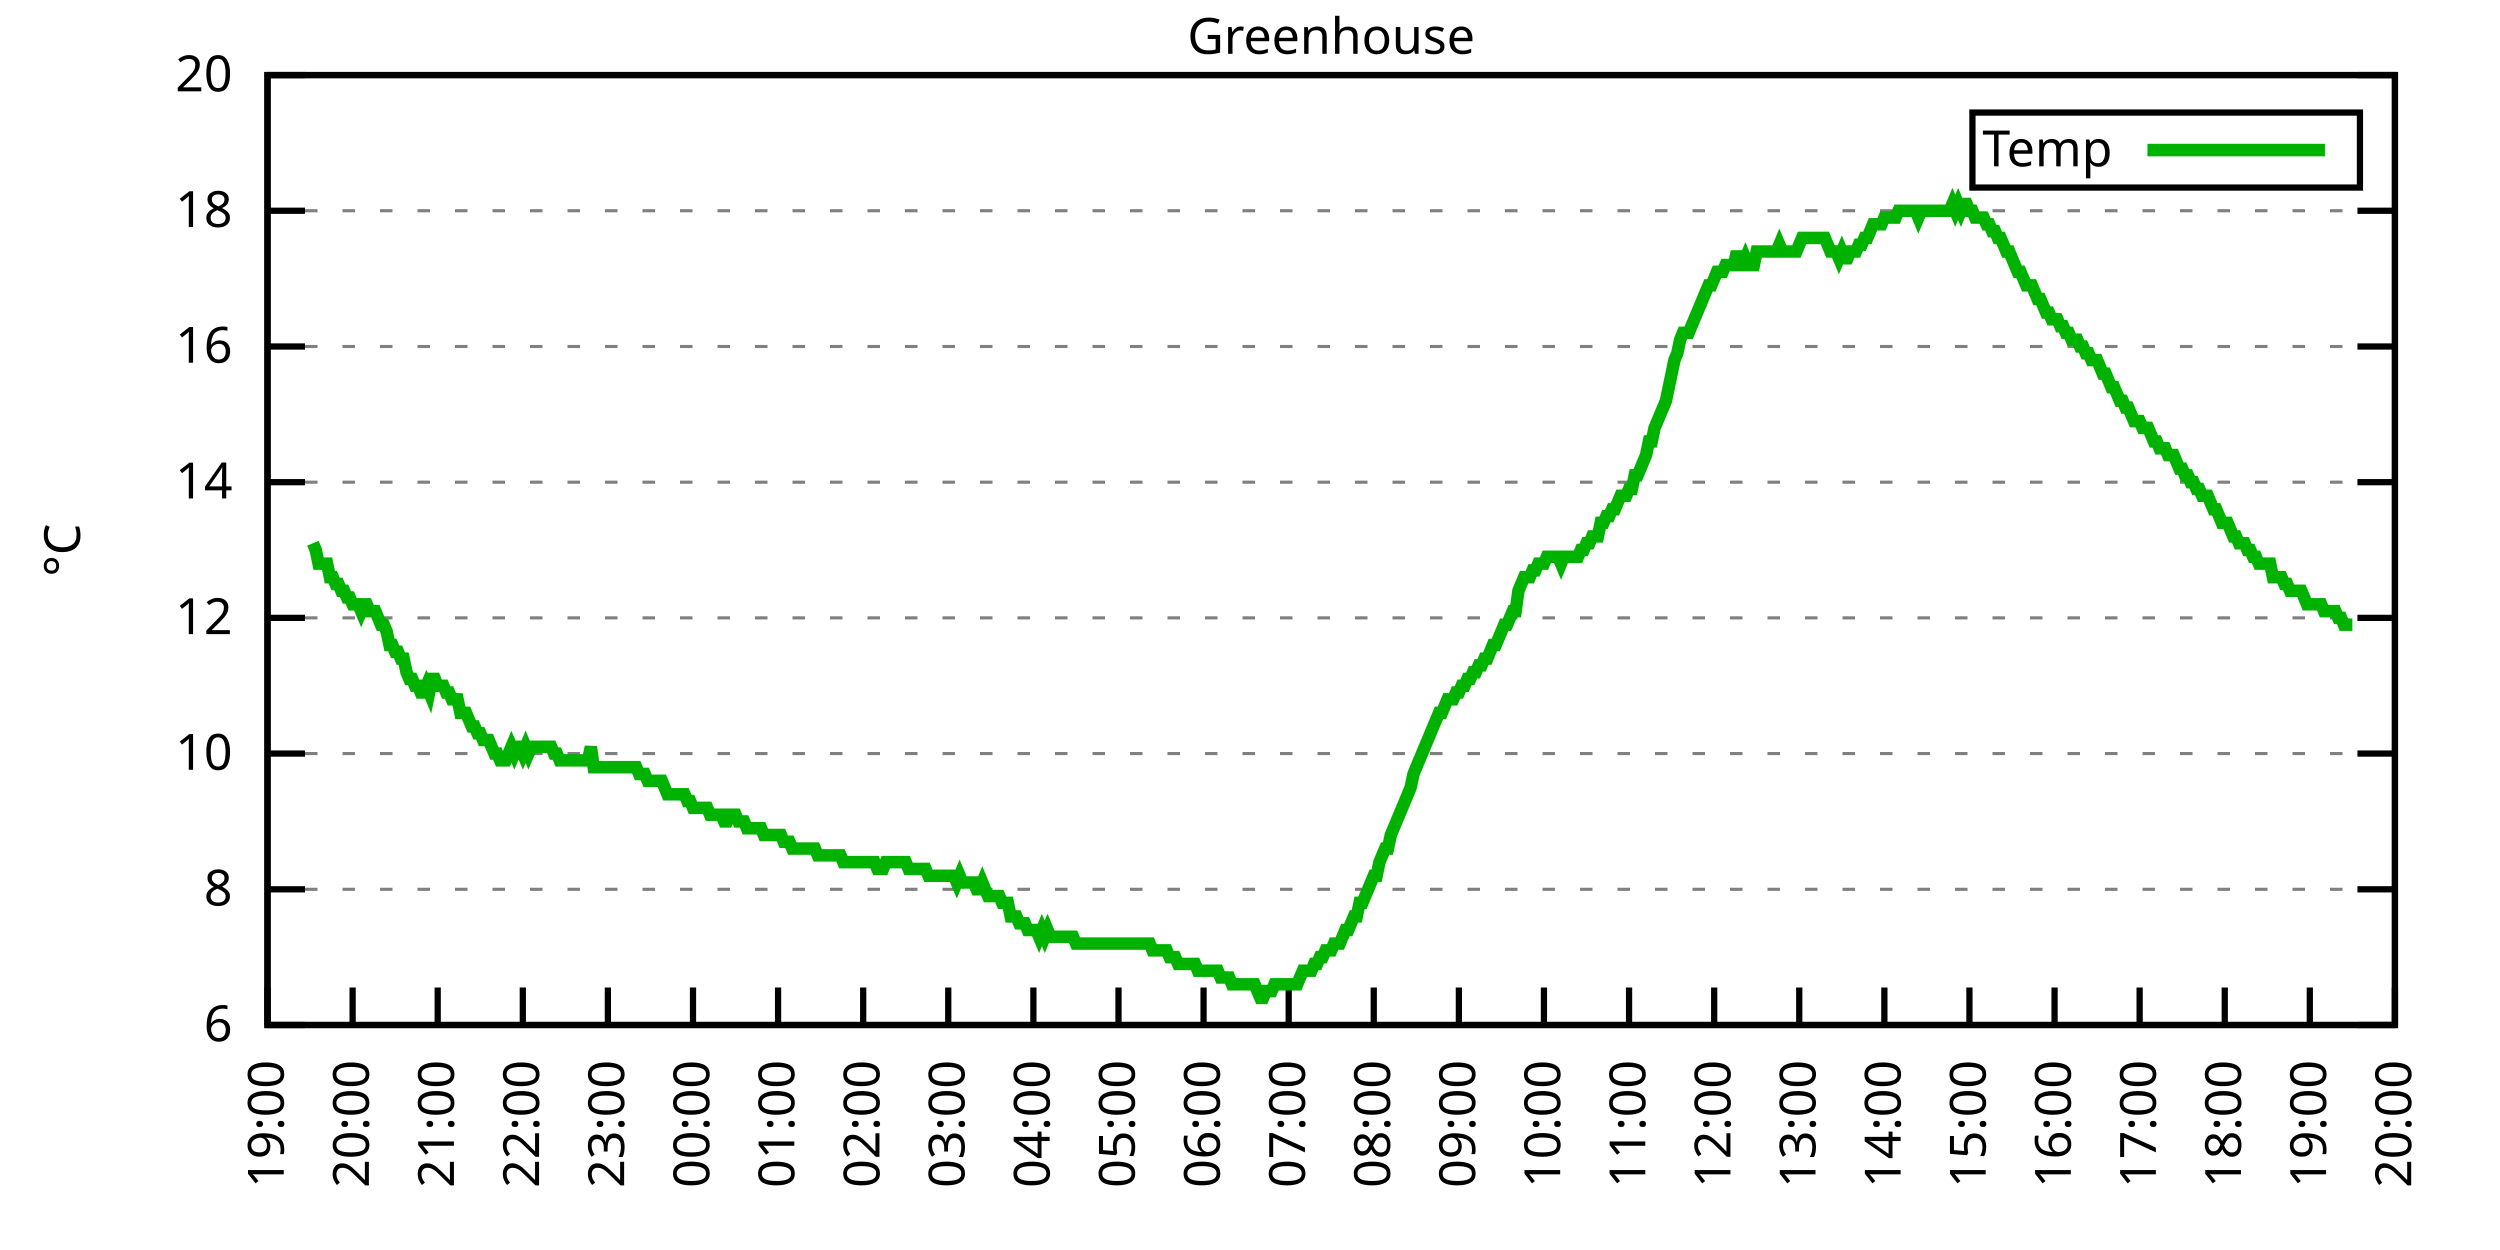
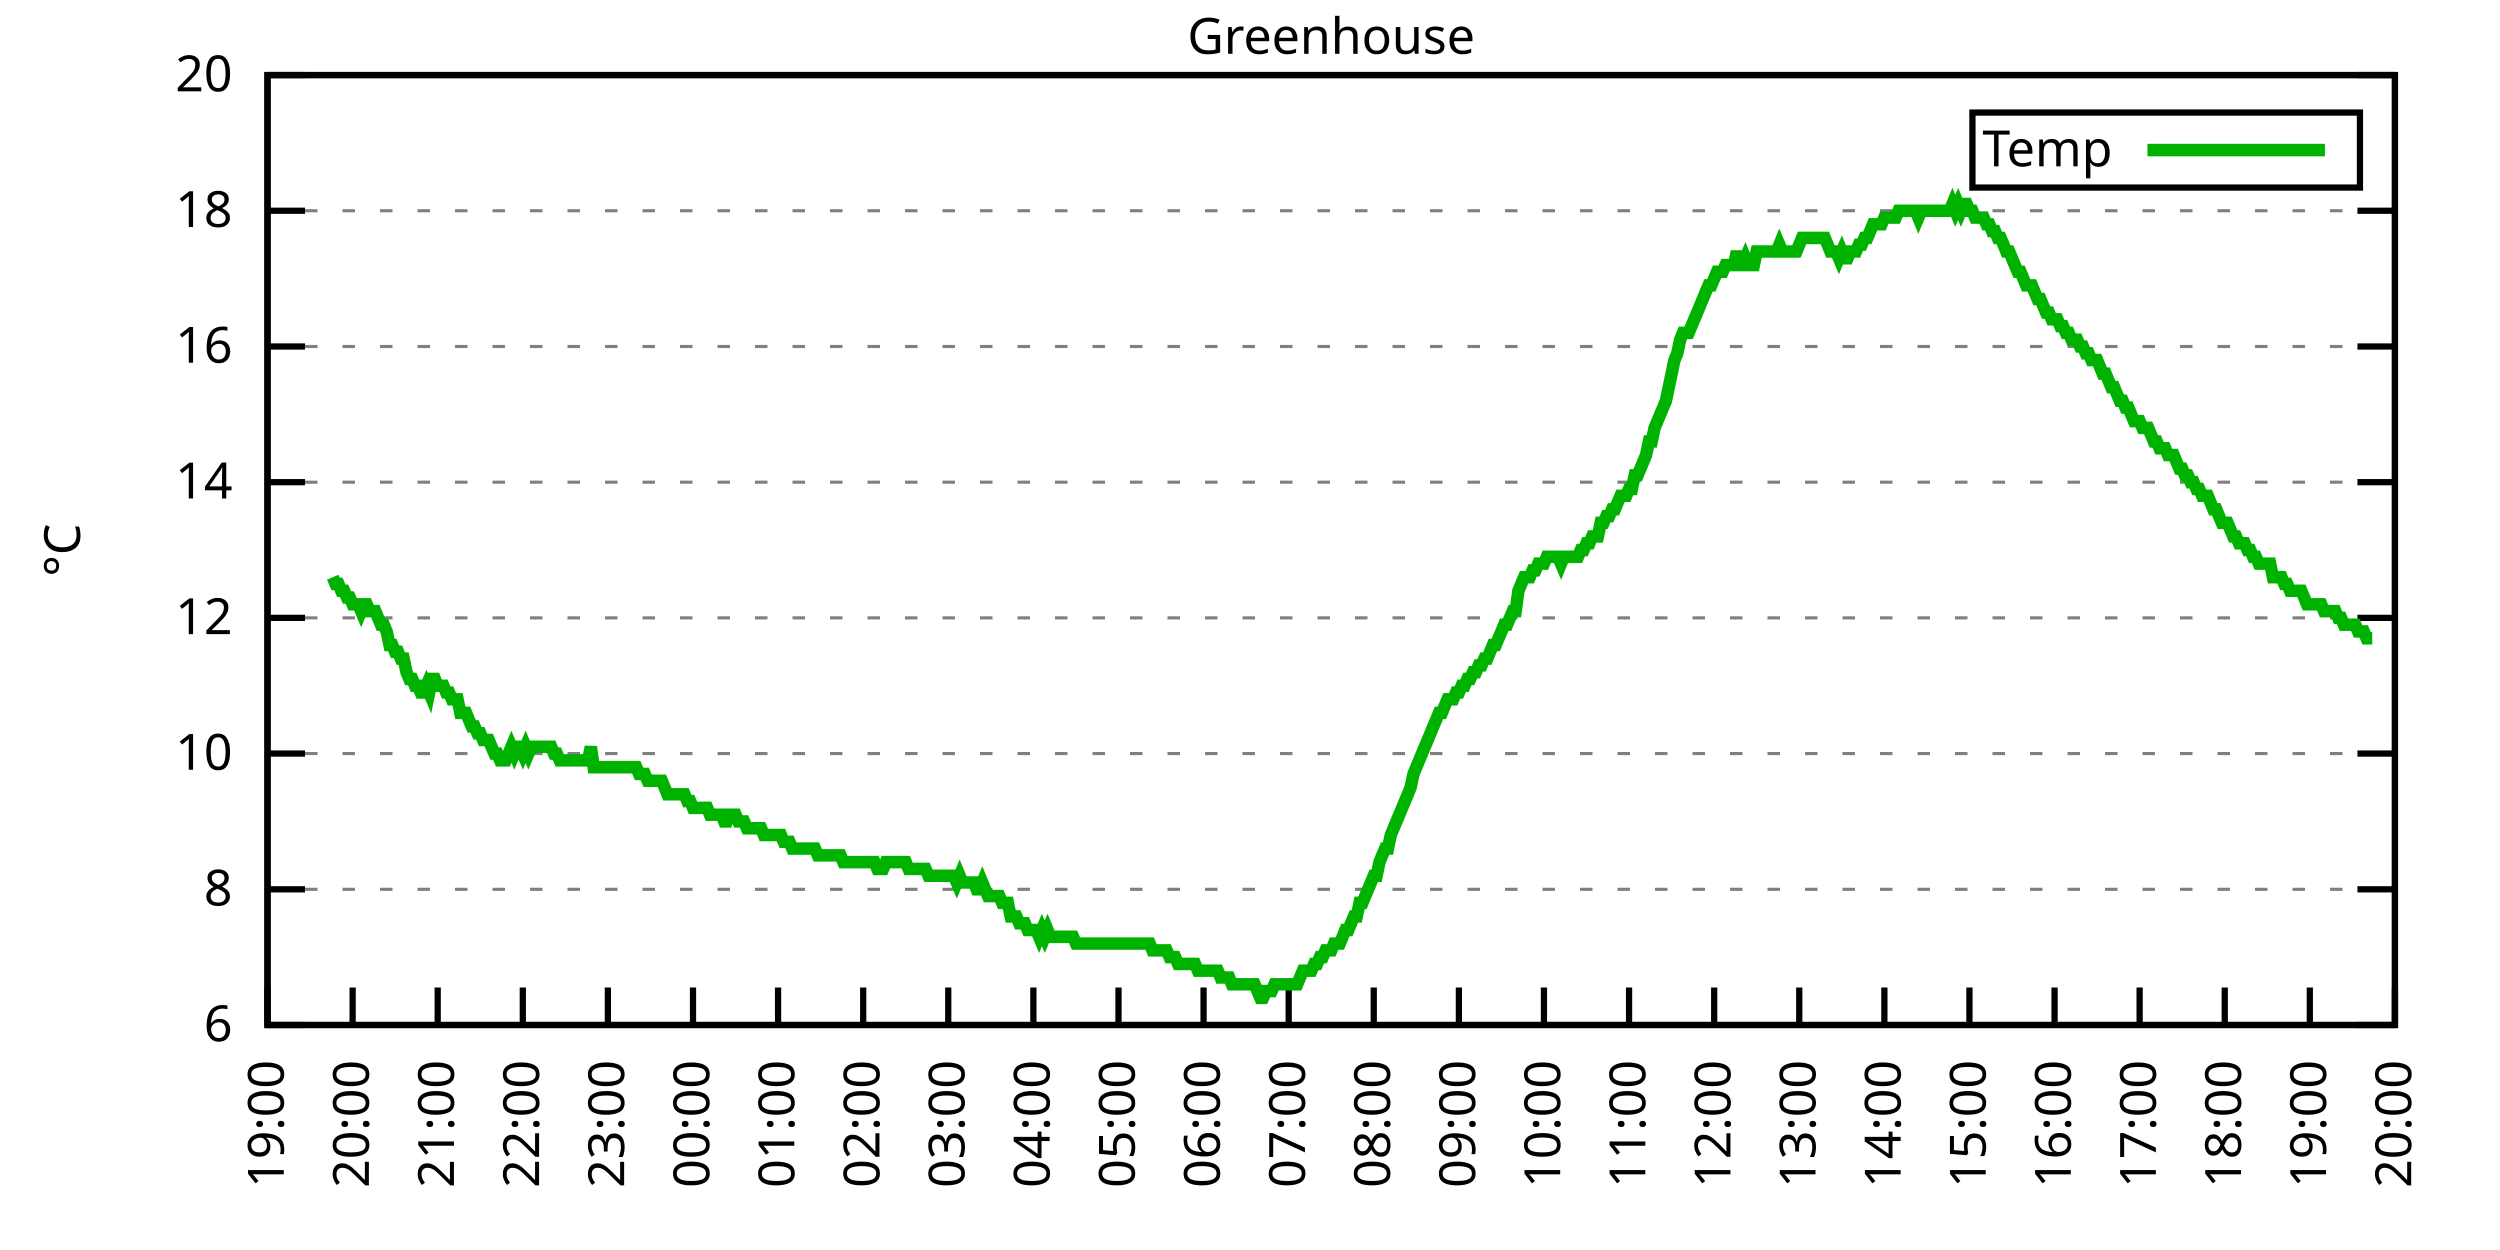
<svg xmlns="http://www.w3.org/2000/svg" xmlns:xlink="http://www.w3.org/1999/xlink" width="400" height="200" viewBox="0 0 400 200">
  <g id="gnuplot_canvas">
    <rect x="0" y="0" width="400" height="200" fill="none" />
    <defs>
      <circle id="gpDot" r="0.5" stroke-width="0.5" stroke="currentColor" />
      <path id="gpPt0" stroke-width="0.333" stroke="currentColor" d="M-1,0 h2 M0,-1 v2" />
      <path id="gpPt1" stroke-width="0.333" stroke="currentColor" d="M-1,-1 L1,1 M1,-1 L-1,1" />
      <path id="gpPt2" stroke-width="0.333" stroke="currentColor" d="M-1,0 L1,0 M0,-1 L0,1 M-1,-1 L1,1 M-1,1 L1,-1" />
      <rect id="gpPt3" stroke-width="0.333" stroke="currentColor" x="-1" y="-1" width="2" height="2" />
      <rect id="gpPt4" stroke-width="0.333" stroke="currentColor" fill="currentColor" x="-1" y="-1" width="2" height="2" />
      <circle id="gpPt5" stroke-width="0.333" stroke="currentColor" cx="0" cy="0" r="1" />
      <use xlink:href="#gpPt5" id="gpPt6" fill="currentColor" stroke="none" />
      <path id="gpPt7" stroke-width="0.333" stroke="currentColor" d="M0,-1.33 L-1.33,0.67 L1.33,0.67 z" />
      <use xlink:href="#gpPt7" id="gpPt8" fill="currentColor" stroke="none" />
      <use xlink:href="#gpPt7" id="gpPt9" stroke="currentColor" transform="rotate(180)" />
      <use xlink:href="#gpPt9" id="gpPt10" fill="currentColor" stroke="none" />
      <use xlink:href="#gpPt3" id="gpPt11" stroke="currentColor" transform="rotate(45)" />
      <use xlink:href="#gpPt11" id="gpPt12" fill="currentColor" stroke="none" />
      <path id="gpPt13" stroke-width="0.333" stroke="currentColor" d="M0,1.330 L1.265,0.411 L0.782,-1.067 L-0.782,-1.076 L-1.265,0.411 z" />
      <use xlink:href="#gpPt13" id="gpPt14" fill="currentColor" stroke="none" />
      <filter id="textbox" filterUnits="objectBoundingBox" x="0" y="0" height="1" width="1">
        <feFlood flood-color="white" flood-opacity="1" result="bgnd" />
        <feComposite in="SourceGraphic" in2="bgnd" operator="atop" />
      </filter>
      <filter id="greybox" filterUnits="objectBoundingBox" x="0" y="0" height="1" width="1">
        <feFlood flood-color="lightgrey" flood-opacity="1" result="grey" />
        <feComposite in="SourceGraphic" in2="grey" operator="atop" />
      </filter>
    </defs>
    <g fill="none" color="white" stroke="currentColor" stroke-width="1.00" stroke-linecap="butt" stroke-linejoin="miter">
</g>
    <g fill="none" color="black" stroke="currentColor" stroke-width="1.00" stroke-linecap="butt" stroke-linejoin="miter">
      <g stroke="none" shape-rendering="crispEdges">
        <polygon fill="rgb(255, 255, 255)" points="42.80,164.00 383.18,164.00 383.18,12.02 42.80,12.02 " />
      </g>
    </g>
    <g fill="none" color="black" stroke="currentColor" stroke-width="1.00" stroke-linecap="butt" stroke-linejoin="miter">
</g>
    <g fill="none" color="black" stroke="black" stroke-width="0.50" stroke-linecap="butt" stroke-linejoin="miter">
</g>
    <g fill="none" color="gray" stroke="currentColor" stroke-width="0.50" stroke-linecap="butt" stroke-linejoin="miter">
      <path stroke="gray" stroke-dasharray="2,4" class="gridline" d="M42.80,164.00 L383.19,164.00  " />
    </g>
    <g fill="none" color="gray" stroke="gray" stroke-width="1.00" stroke-linecap="butt" stroke-linejoin="miter">
</g>
    <g fill="none" color="black" stroke="currentColor" stroke-width="1.00" stroke-linecap="butt" stroke-linejoin="miter">
      <path stroke="black" d="M42.80,164.00 L48.80,164.00 M383.19,164.00 L377.19,164.00  " />
      <g transform="translate(37.20,166.60)" stroke="none" fill="black" font-family="Sans" font-size="8.00" text-anchor="end">
        <text>
          <tspan font-family="Sans"> 6</tspan>
        </text>
      </g>
    </g>
    <g fill="none" color="black" stroke="currentColor" stroke-width="1.00" stroke-linecap="butt" stroke-linejoin="miter">
</g>
    <g fill="none" color="black" stroke="black" stroke-width="0.50" stroke-linecap="butt" stroke-linejoin="miter">
</g>
    <g fill="none" color="gray" stroke="currentColor" stroke-width="0.50" stroke-linecap="butt" stroke-linejoin="miter">
      <path stroke="gray" stroke-dasharray="2,4" class="gridline" d="M42.80,142.29 L383.19,142.29  " />
    </g>
    <g fill="none" color="gray" stroke="gray" stroke-width="1.00" stroke-linecap="butt" stroke-linejoin="miter">
</g>
    <g fill="none" color="black" stroke="currentColor" stroke-width="1.00" stroke-linecap="butt" stroke-linejoin="miter">
      <path stroke="black" d="M42.80,142.29 L48.80,142.29 M383.19,142.29 L377.19,142.29  " />
      <g transform="translate(37.20,144.89)" stroke="none" fill="black" font-family="Sans" font-size="8.00" text-anchor="end">
        <text>
          <tspan font-family="Sans"> 8</tspan>
        </text>
      </g>
    </g>
    <g fill="none" color="black" stroke="currentColor" stroke-width="1.00" stroke-linecap="butt" stroke-linejoin="miter">
</g>
    <g fill="none" color="black" stroke="black" stroke-width="0.50" stroke-linecap="butt" stroke-linejoin="miter">
</g>
    <g fill="none" color="gray" stroke="currentColor" stroke-width="0.50" stroke-linecap="butt" stroke-linejoin="miter">
      <path stroke="gray" stroke-dasharray="2,4" class="gridline" d="M42.80,120.57 L383.19,120.57  " />
    </g>
    <g fill="none" color="gray" stroke="gray" stroke-width="1.00" stroke-linecap="butt" stroke-linejoin="miter">
</g>
    <g fill="none" color="black" stroke="currentColor" stroke-width="1.00" stroke-linecap="butt" stroke-linejoin="miter">
      <path stroke="black" d="M42.80,120.57 L48.80,120.57 M383.19,120.57 L377.19,120.57  " />
      <g transform="translate(37.20,123.17)" stroke="none" fill="black" font-family="Sans" font-size="8.00" text-anchor="end">
        <text>
          <tspan font-family="Sans"> 10</tspan>
        </text>
      </g>
    </g>
    <g fill="none" color="black" stroke="currentColor" stroke-width="1.00" stroke-linecap="butt" stroke-linejoin="miter">
</g>
    <g fill="none" color="black" stroke="black" stroke-width="0.50" stroke-linecap="butt" stroke-linejoin="miter">
</g>
    <g fill="none" color="gray" stroke="currentColor" stroke-width="0.50" stroke-linecap="butt" stroke-linejoin="miter">
      <path stroke="gray" stroke-dasharray="2,4" class="gridline" d="M42.80,98.86 L383.19,98.86  " />
    </g>
    <g fill="none" color="gray" stroke="gray" stroke-width="1.00" stroke-linecap="butt" stroke-linejoin="miter">
</g>
    <g fill="none" color="black" stroke="currentColor" stroke-width="1.00" stroke-linecap="butt" stroke-linejoin="miter">
      <path stroke="black" d="M42.80,98.86 L48.80,98.86 M383.19,98.86 L377.19,98.86  " />
      <g transform="translate(37.20,101.46)" stroke="none" fill="black" font-family="Sans" font-size="8.00" text-anchor="end">
        <text>
          <tspan font-family="Sans"> 12</tspan>
        </text>
      </g>
    </g>
    <g fill="none" color="black" stroke="currentColor" stroke-width="1.00" stroke-linecap="butt" stroke-linejoin="miter">
</g>
    <g fill="none" color="black" stroke="black" stroke-width="0.50" stroke-linecap="butt" stroke-linejoin="miter">
</g>
    <g fill="none" color="gray" stroke="currentColor" stroke-width="0.50" stroke-linecap="butt" stroke-linejoin="miter">
      <path stroke="gray" stroke-dasharray="2,4" class="gridline" d="M42.80,77.15 L383.19,77.15  " />
    </g>
    <g fill="none" color="gray" stroke="gray" stroke-width="1.00" stroke-linecap="butt" stroke-linejoin="miter">
</g>
    <g fill="none" color="black" stroke="currentColor" stroke-width="1.00" stroke-linecap="butt" stroke-linejoin="miter">
      <path stroke="black" d="M42.80,77.15 L48.80,77.15 M383.19,77.15 L377.19,77.15  " />
      <g transform="translate(37.20,79.75)" stroke="none" fill="black" font-family="Sans" font-size="8.00" text-anchor="end">
        <text>
          <tspan font-family="Sans"> 14</tspan>
        </text>
      </g>
    </g>
    <g fill="none" color="black" stroke="currentColor" stroke-width="1.00" stroke-linecap="butt" stroke-linejoin="miter">
</g>
    <g fill="none" color="black" stroke="black" stroke-width="0.50" stroke-linecap="butt" stroke-linejoin="miter">
</g>
    <g fill="none" color="gray" stroke="currentColor" stroke-width="0.50" stroke-linecap="butt" stroke-linejoin="miter">
      <path stroke="gray" stroke-dasharray="2,4" class="gridline" d="M42.80,55.44 L383.19,55.44  " />
    </g>
    <g fill="none" color="gray" stroke="gray" stroke-width="1.00" stroke-linecap="butt" stroke-linejoin="miter">
</g>
    <g fill="none" color="black" stroke="currentColor" stroke-width="1.00" stroke-linecap="butt" stroke-linejoin="miter">
      <path stroke="black" d="M42.80,55.44 L48.80,55.44 M383.19,55.44 L377.19,55.44  " />
      <g transform="translate(37.20,58.04)" stroke="none" fill="black" font-family="Sans" font-size="8.00" text-anchor="end">
        <text>
          <tspan font-family="Sans"> 16</tspan>
        </text>
      </g>
    </g>
    <g fill="none" color="black" stroke="currentColor" stroke-width="1.00" stroke-linecap="butt" stroke-linejoin="miter">
</g>
    <g fill="none" color="black" stroke="black" stroke-width="0.50" stroke-linecap="butt" stroke-linejoin="miter">
</g>
    <g fill="none" color="gray" stroke="currentColor" stroke-width="0.50" stroke-linecap="butt" stroke-linejoin="miter">
      <path stroke="gray" stroke-dasharray="2,4" class="gridline" d="M42.80,33.72 L383.19,33.72  " />
    </g>
    <g fill="none" color="gray" stroke="gray" stroke-width="1.00" stroke-linecap="butt" stroke-linejoin="miter">
</g>
    <g fill="none" color="black" stroke="currentColor" stroke-width="1.00" stroke-linecap="butt" stroke-linejoin="miter">
      <path stroke="black" d="M42.80,33.72 L48.80,33.72 M383.19,33.72 L377.19,33.72  " />
      <g transform="translate(37.20,36.32)" stroke="none" fill="black" font-family="Sans" font-size="8.00" text-anchor="end">
        <text>
          <tspan font-family="Sans"> 18</tspan>
        </text>
      </g>
    </g>
    <g fill="none" color="black" stroke="currentColor" stroke-width="1.00" stroke-linecap="butt" stroke-linejoin="miter">
</g>
    <g fill="none" color="black" stroke="black" stroke-width="0.50" stroke-linecap="butt" stroke-linejoin="miter">
</g>
    <g fill="none" color="gray" stroke="currentColor" stroke-width="0.50" stroke-linecap="butt" stroke-linejoin="miter">
      <path stroke="gray" stroke-dasharray="2,4" class="gridline" d="M42.80,12.01 L383.19,12.01  " />
    </g>
    <g fill="none" color="gray" stroke="gray" stroke-width="1.00" stroke-linecap="butt" stroke-linejoin="miter">
</g>
    <g fill="none" color="black" stroke="currentColor" stroke-width="1.00" stroke-linecap="butt" stroke-linejoin="miter">
      <path stroke="black" d="M42.80,12.01 L48.80,12.01 M383.19,12.01 L377.19,12.01  " />
      <g transform="translate(37.20,14.61)" stroke="none" fill="black" font-family="Sans" font-size="8.00" text-anchor="end">
        <text>
          <tspan font-family="Sans"> 20</tspan>
        </text>
      </g>
    </g>
    <g fill="none" color="black" stroke="currentColor" stroke-width="1.00" stroke-linecap="butt" stroke-linejoin="miter">
      <path stroke="black" d="M42.80,164.00 L42.80,158.00  " />
      <g transform="translate(45.40,169.60) rotate(270.00)" stroke="none" fill="black" font-family="Sans" font-size="8.00" text-anchor="end">
        <text>
          <tspan font-family="Sans">19:00</tspan>
        </text>
      </g>
    </g>
    <g fill="none" color="black" stroke="currentColor" stroke-width="1.00" stroke-linecap="butt" stroke-linejoin="miter">
      <path stroke="black" d="M56.42,164.00 L56.42,158.00  " />
      <g transform="translate(59.02,169.60) rotate(270.00)" stroke="none" fill="black" font-family="Sans" font-size="8.00" text-anchor="end">
        <text>
          <tspan font-family="Sans">20:00</tspan>
        </text>
      </g>
    </g>
    <g fill="none" color="black" stroke="currentColor" stroke-width="1.00" stroke-linecap="butt" stroke-linejoin="miter">
      <path stroke="black" d="M70.03,164.00 L70.03,158.00  " />
      <g transform="translate(72.63,169.60) rotate(270.00)" stroke="none" fill="black" font-family="Sans" font-size="8.00" text-anchor="end">
        <text>
          <tspan font-family="Sans">21:00</tspan>
        </text>
      </g>
    </g>
    <g fill="none" color="black" stroke="currentColor" stroke-width="1.00" stroke-linecap="butt" stroke-linejoin="miter">
      <path stroke="black" d="M83.65,164.00 L83.65,158.00  " />
      <g transform="translate(86.25,169.60) rotate(270.00)" stroke="none" fill="black" font-family="Sans" font-size="8.00" text-anchor="end">
        <text>
          <tspan font-family="Sans">22:00</tspan>
        </text>
      </g>
    </g>
    <g fill="none" color="black" stroke="currentColor" stroke-width="1.00" stroke-linecap="butt" stroke-linejoin="miter">
      <path stroke="black" d="M97.26,164.00 L97.26,158.00  " />
      <g transform="translate(99.86,169.60) rotate(270.00)" stroke="none" fill="black" font-family="Sans" font-size="8.00" text-anchor="end">
        <text>
          <tspan font-family="Sans">23:00</tspan>
        </text>
      </g>
    </g>
    <g fill="none" color="black" stroke="currentColor" stroke-width="1.00" stroke-linecap="butt" stroke-linejoin="miter">
      <path stroke="black" d="M110.88,164.00 L110.88,158.00  " />
      <g transform="translate(113.48,169.60) rotate(270.00)" stroke="none" fill="black" font-family="Sans" font-size="8.00" text-anchor="end">
        <text>
          <tspan font-family="Sans">00:00</tspan>
        </text>
      </g>
    </g>
    <g fill="none" color="black" stroke="currentColor" stroke-width="1.00" stroke-linecap="butt" stroke-linejoin="miter">
      <path stroke="black" d="M124.49,164.00 L124.49,158.00  " />
      <g transform="translate(127.09,169.60) rotate(270.00)" stroke="none" fill="black" font-family="Sans" font-size="8.00" text-anchor="end">
        <text>
          <tspan font-family="Sans">01:00</tspan>
        </text>
      </g>
    </g>
    <g fill="none" color="black" stroke="currentColor" stroke-width="1.00" stroke-linecap="butt" stroke-linejoin="miter">
      <path stroke="black" d="M138.11,164.00 L138.11,158.00  " />
      <g transform="translate(140.71,169.60) rotate(270.00)" stroke="none" fill="black" font-family="Sans" font-size="8.00" text-anchor="end">
        <text>
          <tspan font-family="Sans">02:00</tspan>
        </text>
      </g>
    </g>
    <g fill="none" color="black" stroke="currentColor" stroke-width="1.00" stroke-linecap="butt" stroke-linejoin="miter">
      <path stroke="black" d="M151.72,164.00 L151.72,158.00  " />
      <g transform="translate(154.32,169.60) rotate(270.00)" stroke="none" fill="black" font-family="Sans" font-size="8.00" text-anchor="end">
        <text>
          <tspan font-family="Sans">03:00</tspan>
        </text>
      </g>
    </g>
    <g fill="none" color="black" stroke="currentColor" stroke-width="1.00" stroke-linecap="butt" stroke-linejoin="miter">
      <path stroke="black" d="M165.34,164.00 L165.34,158.00  " />
      <g transform="translate(167.94,169.60) rotate(270.00)" stroke="none" fill="black" font-family="Sans" font-size="8.00" text-anchor="end">
        <text>
          <tspan font-family="Sans">04:00</tspan>
        </text>
      </g>
    </g>
    <g fill="none" color="black" stroke="currentColor" stroke-width="1.00" stroke-linecap="butt" stroke-linejoin="miter">
      <path stroke="black" d="M178.96,164.00 L178.96,158.00  " />
      <g transform="translate(181.56,169.60) rotate(270.00)" stroke="none" fill="black" font-family="Sans" font-size="8.00" text-anchor="end">
        <text>
          <tspan font-family="Sans">05:00</tspan>
        </text>
      </g>
    </g>
    <g fill="none" color="black" stroke="currentColor" stroke-width="1.00" stroke-linecap="butt" stroke-linejoin="miter">
      <path stroke="black" d="M192.57,164.00 L192.57,158.00  " />
      <g transform="translate(195.17,169.60) rotate(270.00)" stroke="none" fill="black" font-family="Sans" font-size="8.00" text-anchor="end">
        <text>
          <tspan font-family="Sans">06:00</tspan>
        </text>
      </g>
    </g>
    <g fill="none" color="black" stroke="currentColor" stroke-width="1.00" stroke-linecap="butt" stroke-linejoin="miter">
      <path stroke="black" d="M206.19,164.00 L206.19,158.00  " />
      <g transform="translate(208.79,169.60) rotate(270.00)" stroke="none" fill="black" font-family="Sans" font-size="8.00" text-anchor="end">
        <text>
          <tspan font-family="Sans">07:00</tspan>
        </text>
      </g>
    </g>
    <g fill="none" color="black" stroke="currentColor" stroke-width="1.00" stroke-linecap="butt" stroke-linejoin="miter">
      <path stroke="black" d="M219.80,164.00 L219.80,158.00  " />
      <g transform="translate(222.40,169.60) rotate(270.00)" stroke="none" fill="black" font-family="Sans" font-size="8.00" text-anchor="end">
        <text>
          <tspan font-family="Sans">08:00</tspan>
        </text>
      </g>
    </g>
    <g fill="none" color="black" stroke="currentColor" stroke-width="1.00" stroke-linecap="butt" stroke-linejoin="miter">
      <path stroke="black" d="M233.42,164.00 L233.42,158.00  " />
      <g transform="translate(236.02,169.60) rotate(270.00)" stroke="none" fill="black" font-family="Sans" font-size="8.00" text-anchor="end">
        <text>
          <tspan font-family="Sans">09:00</tspan>
        </text>
      </g>
    </g>
    <g fill="none" color="black" stroke="currentColor" stroke-width="1.00" stroke-linecap="butt" stroke-linejoin="miter">
      <path stroke="black" d="M247.03,164.00 L247.03,158.00  " />
      <g transform="translate(249.63,169.60) rotate(270.00)" stroke="none" fill="black" font-family="Sans" font-size="8.00" text-anchor="end">
        <text>
          <tspan font-family="Sans">10:00</tspan>
        </text>
      </g>
    </g>
    <g fill="none" color="black" stroke="currentColor" stroke-width="1.00" stroke-linecap="butt" stroke-linejoin="miter">
      <path stroke="black" d="M260.65,164.00 L260.65,158.00  " />
      <g transform="translate(263.25,169.60) rotate(270.00)" stroke="none" fill="black" font-family="Sans" font-size="8.00" text-anchor="end">
        <text>
          <tspan font-family="Sans">11:00</tspan>
        </text>
      </g>
    </g>
    <g fill="none" color="black" stroke="currentColor" stroke-width="1.00" stroke-linecap="butt" stroke-linejoin="miter">
      <path stroke="black" d="M274.27,164.00 L274.27,158.00  " />
      <g transform="translate(276.87,169.60) rotate(270.00)" stroke="none" fill="black" font-family="Sans" font-size="8.00" text-anchor="end">
        <text>
          <tspan font-family="Sans">12:00</tspan>
        </text>
      </g>
    </g>
    <g fill="none" color="black" stroke="currentColor" stroke-width="1.00" stroke-linecap="butt" stroke-linejoin="miter">
      <path stroke="black" d="M287.88,164.00 L287.88,158.00  " />
      <g transform="translate(290.48,169.60) rotate(270.00)" stroke="none" fill="black" font-family="Sans" font-size="8.00" text-anchor="end">
        <text>
          <tspan font-family="Sans">13:00</tspan>
        </text>
      </g>
    </g>
    <g fill="none" color="black" stroke="currentColor" stroke-width="1.00" stroke-linecap="butt" stroke-linejoin="miter">
      <path stroke="black" d="M301.50,164.00 L301.50,158.00  " />
      <g transform="translate(304.10,169.60) rotate(270.00)" stroke="none" fill="black" font-family="Sans" font-size="8.00" text-anchor="end">
        <text>
          <tspan font-family="Sans">14:00</tspan>
        </text>
      </g>
    </g>
    <g fill="none" color="black" stroke="currentColor" stroke-width="1.00" stroke-linecap="butt" stroke-linejoin="miter">
      <path stroke="black" d="M315.11,164.00 L315.11,158.00  " />
      <g transform="translate(317.71,169.60) rotate(270.00)" stroke="none" fill="black" font-family="Sans" font-size="8.00" text-anchor="end">
        <text>
          <tspan font-family="Sans">15:00</tspan>
        </text>
      </g>
    </g>
    <g fill="none" color="black" stroke="currentColor" stroke-width="1.00" stroke-linecap="butt" stroke-linejoin="miter">
      <path stroke="black" d="M328.73,164.00 L328.73,158.00  " />
      <g transform="translate(331.33,169.60) rotate(270.00)" stroke="none" fill="black" font-family="Sans" font-size="8.00" text-anchor="end">
        <text>
          <tspan font-family="Sans">16:00</tspan>
        </text>
      </g>
    </g>
    <g fill="none" color="black" stroke="currentColor" stroke-width="1.00" stroke-linecap="butt" stroke-linejoin="miter">
      <path stroke="black" d="M342.34,164.00 L342.34,158.00  " />
      <g transform="translate(344.94,169.60) rotate(270.00)" stroke="none" fill="black" font-family="Sans" font-size="8.00" text-anchor="end">
        <text>
          <tspan font-family="Sans">17:00</tspan>
        </text>
      </g>
    </g>
    <g fill="none" color="black" stroke="currentColor" stroke-width="1.00" stroke-linecap="butt" stroke-linejoin="miter">
      <path stroke="black" d="M355.96,164.00 L355.96,158.00  " />
      <g transform="translate(358.56,169.60) rotate(270.00)" stroke="none" fill="black" font-family="Sans" font-size="8.00" text-anchor="end">
        <text>
          <tspan font-family="Sans">18:00</tspan>
        </text>
      </g>
    </g>
    <g fill="none" color="black" stroke="currentColor" stroke-width="1.00" stroke-linecap="butt" stroke-linejoin="miter">
      <path stroke="black" d="M369.57,164.00 L369.57,158.00  " />
      <g transform="translate(372.17,169.60) rotate(270.00)" stroke="none" fill="black" font-family="Sans" font-size="8.00" text-anchor="end">
        <text>
          <tspan font-family="Sans">19:00</tspan>
        </text>
      </g>
    </g>
    <g fill="none" color="black" stroke="currentColor" stroke-width="1.00" stroke-linecap="butt" stroke-linejoin="miter">
      <path stroke="black" d="M383.19,164.00 L383.19,158.00  " />
      <g transform="translate(385.79,169.60) rotate(270.00)" stroke="none" fill="black" font-family="Sans" font-size="8.00" text-anchor="end">
        <text>
          <tspan font-family="Sans">20:00</tspan>
        </text>
      </g>
    </g>
    <g fill="none" color="black" stroke="currentColor" stroke-width="1.00" stroke-linecap="butt" stroke-linejoin="miter">
</g>
    <g fill="none" color="black" stroke="currentColor" stroke-width="1.00" stroke-linecap="butt" stroke-linejoin="miter">
      <path stroke="black" d="M42.80,12.01 L42.80,164.00 L383.19,164.00 L383.19,12.01 L42.80,12.01 Z  " />
    </g>
    <g fill="none" color="black" stroke="currentColor" stroke-width="1.00" stroke-linecap="butt" stroke-linejoin="miter">
</g>
    <g fill="none" color="black" stroke="currentColor" stroke-width="1.00" stroke-linecap="butt" stroke-linejoin="miter">
      <path stroke="black" d="M315.59,30.01 L315.59,18.01 L377.59,18.01 L377.59,30.01 L315.59,30.01 Z  " />
    </g>
    <g id="Greenhouse_plot_1">
      <g fill="none" color="white" stroke="black" stroke-width="2.00" stroke-linecap="butt" stroke-linejoin="miter">
</g>
      <g fill="none" color="black" stroke="currentColor" stroke-width="2.00" stroke-linecap="butt" stroke-linejoin="miter">
        <g transform="translate(337.99,26.61)" stroke="none" fill="black" font-family="Sans" font-size="8.00" text-anchor="end">
          <text>
            <tspan font-family="Sans">Temp</tspan>
          </text>
        </g>
      </g>
      <g fill="none" color="black" stroke="currentColor" stroke-width="2.00" stroke-linecap="butt" stroke-linejoin="miter">
-         <path stroke="rgb(  0, 178,   0)" d="M343.59,24.01 L371.99,24.01 M50.06,86.92 L50.52,88.00 L50.97,90.18 L51.42,90.18 L51.88,90.18 L52.33,90.18   L52.78,92.35 L53.24,92.35 L53.69,93.43 L54.15,93.43 L54.60,94.52 L55.05,94.52 L55.51,95.60 L55.96,95.60   L56.42,96.69 L56.87,96.69 L57.32,96.69 L57.78,97.78 L58.23,96.69 L58.68,96.69 L59.14,97.78 L59.59,97.78   L60.05,97.78 L60.50,98.86 L60.95,99.95 L61.41,99.95 L61.86,101.03 L62.32,103.20 L62.77,103.20 L63.22,104.29   L63.68,104.29 L64.13,105.38 L64.58,105.38 L65.04,107.55 L65.49,108.63 L65.95,108.63 L66.40,109.72 L66.85,109.72   L67.31,110.80 L67.76,110.80 L68.22,109.72 L68.67,110.80 L69.12,108.63 L69.58,108.63 L70.03,109.72 L70.49,109.72   L70.94,109.72 L71.39,110.80 L71.85,110.80 L72.30,111.89 L72.75,111.89 L73.21,111.89 L73.66,114.06 L74.12,114.06   L74.57,114.06 L75.02,115.15 L75.48,116.23 L75.93,116.23 L76.39,117.32 L76.84,117.32 L77.29,118.40 L77.75,118.40   L78.20,118.40 L78.65,119.49 L79.11,120.57 L79.56,120.57 L80.02,121.66 L80.47,121.66 L80.92,121.66 L81.38,120.57   L81.83,119.49 L82.29,120.57 L82.74,119.49 L83.19,119.49 L83.65,120.57 L84.10,119.49 L84.55,120.57 L85.01,119.49   L85.46,119.49 L85.92,119.49 L86.37,119.49 L86.82,119.49 L87.28,119.49 L87.73,119.49 L88.19,119.49 L88.64,120.57   L89.09,120.57 L89.55,121.66 L90.00,121.66 L90.45,121.66 L90.91,121.66 L91.36,121.66 L91.82,121.66 L92.27,121.66   L92.72,121.66 L93.18,121.66 L93.63,121.66 L94.09,121.66 L94.54,119.49 L94.99,122.75 L95.45,122.75 L95.90,122.75   L96.35,122.75 L96.81,122.75 L97.26,122.75 L97.72,122.75 L98.17,122.75 L98.62,122.75 L99.08,122.75 L99.53,122.75   L99.99,122.75 L100.44,122.75 L100.89,122.75 L101.35,122.75 L101.80,122.75 L102.25,123.83 L102.71,123.83 L103.16,123.83   L103.62,124.92 L104.07,124.92 L104.52,124.92 L104.98,124.92 L105.43,124.92 L105.89,124.92 L106.34,126.00 L106.79,127.09   L107.25,127.09 L107.70,127.09 L108.15,127.09 L108.61,127.09 L109.06,127.09 L109.52,127.09 L109.97,128.17 L110.42,128.17   L110.88,129.26 L111.33,129.26 L111.79,129.26 L112.24,129.26 L112.69,129.26 L113.15,129.26 L113.60,130.35 L114.05,130.35   L114.51,130.35 L114.96,130.35 L115.42,130.35 L115.87,131.43 L116.32,131.43 L116.78,130.35 L117.23,130.35 L117.69,130.35   L118.14,131.43 L118.59,131.43 L119.05,131.43 L119.50,132.52 L119.96,132.52 L120.41,132.52 L120.86,132.52 L121.32,132.52   L121.77,132.52 L122.22,133.60 L122.68,133.60 L123.13,133.60 L123.59,133.60 L124.04,133.60 L124.49,133.60 L124.95,133.60   L125.40,134.69 L125.86,134.69 L126.31,134.69 L126.76,135.77 L127.22,135.77 L127.67,135.77 L128.12,135.77 L128.58,135.77   L129.03,135.77 L129.49,135.77 L129.94,135.77 L130.39,135.77 L130.85,136.86 L131.30,136.86 L131.76,136.86 L132.21,136.86   L132.66,136.86 L133.12,136.86 L133.57,136.86 L134.02,136.86 L134.48,136.86 L134.93,137.94 L135.39,137.94 L135.84,137.94   L136.29,137.94 L136.75,137.94 L137.20,137.94 L137.66,137.94 L138.11,137.94 L138.56,137.94 L139.02,137.94 L139.47,137.94   L139.92,137.94 L140.38,139.03 L140.83,139.03 L141.29,139.03 L141.74,137.94 L142.19,137.94 L142.65,137.94 L143.10,137.94   L143.56,137.94 L144.01,137.94 L144.46,137.94 L144.92,137.94 L145.37,139.03 L145.82,139.03 L146.28,139.03 L146.73,139.03   L147.19,139.03 L147.64,139.03 L148.09,139.03 L148.55,140.12 L149.00,140.12 L149.46,140.12 L149.91,140.12 L150.36,140.12   L150.82,140.12 L151.27,140.12 L151.72,140.12 L152.18,140.12 L152.63,140.12 L153.09,141.20 L153.54,140.12 L153.99,141.20   L154.45,141.20 L154.90,141.20 L155.36,141.20 L155.81,141.20 L156.26,142.29 L156.72,142.29 L157.17,141.20 L157.62,142.29   L158.08,143.37 L158.53,143.37 L158.99,143.37 L159.44,143.37 L159.89,143.37 L160.35,144.46 L160.80,144.46 L161.26,144.46   L161.71,146.63 L162.16,146.63 L162.62,146.63 L163.07,147.72 L163.52,147.72 L163.98,147.72 L164.43,148.80 L164.89,148.80   L165.34,148.80 L165.79,148.80 L166.25,149.89 L166.70,148.80 L167.16,149.89 L167.61,148.80 L168.06,149.89 L168.52,149.89   L168.97,149.89 L169.43,149.89 L169.88,149.89 L170.33,149.89 L170.79,149.89 L171.24,149.89 L171.69,149.89 L172.15,150.97   L172.60,150.97 L173.06,150.97 L173.51,150.97 L173.96,150.97 L174.42,150.97 L174.87,150.97 L175.33,150.97 L175.78,150.97   L176.23,150.97 L176.69,150.97 L177.14,150.97 L177.59,150.97 L178.05,150.97 L178.50,150.97 L178.96,150.97 L179.41,150.97   L179.86,150.97 L180.32,150.97 L180.77,150.97 L181.23,150.97 L181.68,150.97 L182.13,150.97 L182.59,150.97 L183.04,150.97   L183.49,150.97 L183.95,150.97 L184.40,152.06 L184.86,152.06 L185.31,152.06 L185.76,152.06 L186.22,152.06 L186.67,152.06   L187.13,153.14 L187.58,153.14 L188.03,153.14 L188.49,154.23 L188.94,154.23 L189.39,154.23 L189.85,154.23 L190.30,154.23   L190.76,154.23 L191.21,154.23 L191.66,155.31 L192.12,155.31 L192.57,155.31 L193.03,155.31 L193.48,155.31 L193.93,155.31   L194.39,155.31 L194.84,155.31 L195.29,156.40 L195.75,156.40 L196.20,156.40 L196.66,156.40 L197.11,157.49 L197.56,157.49   L198.02,157.49 L198.47,157.49 L198.93,157.49 L199.38,157.49 L199.83,157.49 L200.29,157.49 L200.74,157.49 L201.19,158.57   L201.65,159.66 L202.10,159.66 L202.56,158.57 L203.01,158.57 L203.46,158.57 L203.92,157.49 L204.37,157.49 L204.83,157.49   L205.28,157.49 L205.73,157.49 L206.19,157.49 L206.64,157.49 L207.09,157.49 L207.55,157.49 L208.00,156.40 L208.46,155.31   L208.91,155.31 L209.36,155.31 L209.82,155.31 L210.27,154.23 L210.73,154.23 L211.18,153.14 L211.63,153.14 L212.09,152.06   L212.54,152.06 L213.00,152.06 L213.45,150.97 L213.90,150.97 L214.36,150.97 L214.81,149.89 L215.26,148.80 L215.72,148.80   L216.17,147.72 L216.63,146.63 L217.08,146.63 L217.53,144.46 L217.99,144.46 L218.44,143.37 L218.90,142.29 L219.35,141.20   L219.80,140.12 L220.26,140.12 L220.71,137.94 L221.16,136.86 L221.62,135.77 L222.07,135.77 L222.53,133.60 L222.98,132.52   L223.43,131.43 L223.89,130.35 L224.34,129.26 L224.80,128.17 L225.25,127.09 L225.70,126.00 L226.16,123.83 L226.61,122.75   L227.06,121.66 L227.52,120.57 L227.97,119.49 L228.43,118.40 L228.88,117.32 L229.33,116.23 L229.79,115.15 L230.24,114.06   L230.70,114.06 L231.15,112.97 L231.60,111.89 L232.06,111.89 L232.51,111.89 L232.96,110.80 L233.42,110.80 L233.87,109.72   L234.33,109.72 L234.78,108.63 L235.23,108.63 L235.69,107.55 L236.14,107.55 L236.60,106.46 L237.05,106.46 L237.50,105.38   L237.96,105.38 L238.41,104.29 L238.86,103.20 L239.32,103.20 L239.77,102.12 L240.23,101.03 L240.68,99.95 L241.13,99.95   L241.59,98.86 L242.04,97.78 L242.50,97.78 L242.95,94.52 L243.40,93.43 L243.86,92.35 L244.31,92.35 L244.76,92.35   L245.22,91.26 L245.67,91.26 L246.13,90.18 L246.58,90.18 L247.03,90.18 L247.49,89.09 L247.94,89.09 L248.40,89.09   L248.85,89.09 L249.30,89.09 L249.76,90.18 L250.21,89.09 L250.66,89.09 L251.12,89.09 L251.57,89.09 L252.03,89.09   L252.48,89.09 L252.93,88.00 L253.39,88.00 L253.84,86.92 L254.30,86.92 L254.75,85.83 L255.20,85.83 L255.66,85.83   L256.11,83.66 L256.56,83.66 L257.02,82.58 L257.47,82.58 L257.93,81.49 L258.38,81.49 L258.83,80.41 L259.29,79.32   L259.74,79.32 L260.20,79.32 L260.65,78.23 L261.10,78.23 L261.56,76.06 L262.01,76.06 L262.47,74.98 L262.92,73.89   L263.37,72.81 L263.83,70.63 L264.28,70.63 L264.73,68.46 L265.19,67.38 L265.64,66.29 L266.10,65.21 L266.55,64.12   L267.00,61.95 L267.46,59.78 L267.91,57.61 L268.37,56.52 L268.82,54.35 L269.27,53.26 L269.73,53.26 L270.18,53.26   L270.63,52.18 L271.09,51.09 L271.54,50.01 L272.00,48.92 L272.45,47.84 L272.90,46.75 L273.36,45.66 L273.81,45.66   L274.27,44.58 L274.72,43.49 L275.17,43.49 L275.63,43.49 L276.08,42.41 L276.53,42.41 L276.99,42.41 L277.44,42.41   L277.90,40.24 L278.35,42.41 L278.80,42.41 L279.26,41.32 L279.71,42.41 L280.17,42.41 L280.62,42.41 L281.07,40.24   L281.53,40.24 L281.98,40.24 L282.43,40.24 L282.89,40.24 L283.34,40.24 L283.80,40.24 L284.25,40.24 L284.70,39.15   L285.16,40.24 L285.61,40.24 L286.07,40.24 L286.52,40.24 L286.97,40.24 L287.43,40.24 L287.88,39.15 L288.33,38.07   L288.79,38.07 L289.24,38.07 L289.70,38.07 L290.15,38.07 L290.60,38.07 L291.06,38.07 L291.51,38.07 L291.97,38.07   L292.42,39.15 L292.87,40.24 L293.33,40.24 L293.78,40.24 L294.23,41.32 L294.69,40.24 L295.14,41.32 L295.60,41.32   L296.05,40.24 L296.50,40.24 L296.96,40.24 L297.41,39.15 L297.87,39.15 L298.32,38.07 L298.77,38.07 L299.23,36.98   L299.68,35.89 L300.13,35.89 L300.59,35.89 L301.04,35.89 L301.50,34.81 L301.95,34.81 L302.40,34.81 L302.86,34.81   L303.31,34.81 L303.77,33.72 L304.22,33.72 L304.67,33.72 L305.13,33.72 L305.58,33.72 L306.03,33.72 L306.49,33.72   L306.94,34.81 L307.40,33.72 L307.85,33.72 L308.30,33.72 L308.76,33.72 L309.21,33.72 L309.67,33.72 L310.12,33.72   L310.57,33.72 L311.03,33.72 L311.48,33.72 L311.94,33.72 L312.39,32.64 L312.84,33.72 L313.30,32.64 L313.75,33.72   L314.20,32.64 L314.66,32.64 L315.11,33.72 L315.57,33.72 L316.02,34.81 L316.47,34.81 L316.93,34.81 L317.38,34.81   L317.84,35.89 L318.29,35.89 L318.74,36.98 L319.20,36.98 L319.65,38.07 L320.10,38.07 L320.56,39.15 L321.01,40.24   L321.47,40.24 L321.92,41.32 L322.37,42.41 L322.83,43.49 L323.28,43.49 L323.74,44.58 L324.19,45.66 L324.64,45.66   L325.10,45.66 L325.55,46.75 L326.00,47.84 L326.46,47.84 L326.91,48.92 L327.37,50.01 L327.82,50.01 L328.27,51.09   L328.73,51.09 L329.18,51.09 L329.64,52.18 L330.09,52.18 L330.54,53.26 L331.00,53.26 L331.45,54.35 L331.90,54.35   L332.36,54.35 L332.81,55.44 L333.27,55.44 L333.72,56.52 L334.17,56.52 L334.63,57.61 L335.08,57.61 L335.54,57.61   L335.99,58.69 L336.44,59.78 L336.90,59.78 L337.35,60.86 L337.80,61.95 L338.26,61.95 L338.71,63.04 L339.17,64.12   L339.62,64.12 L340.07,65.21 L340.53,65.21 L340.98,66.29 L341.44,67.38 L341.89,67.38 L342.34,67.38 L342.80,68.46   L343.25,68.46 L343.70,68.46 L344.16,69.55 L344.61,70.63 L345.07,70.63 L345.52,71.72 L345.97,71.72 L346.43,71.72   L346.88,72.81 L347.34,72.81 L347.79,72.81 L348.24,73.89 L348.70,74.98 L349.15,74.98 L349.60,76.06 L350.06,76.06   L350.51,77.15 L350.97,77.15 L351.42,78.23 L351.87,78.23 L352.33,79.32 L352.78,79.32 L353.24,79.32 L353.69,80.41   L354.14,81.49 L354.60,81.49 L355.05,82.58 L355.50,83.66 L355.96,83.66 L356.41,83.66 L356.87,84.75 L357.32,85.83   L357.77,85.83 L358.23,86.92 L358.68,86.92 L359.14,86.92 L359.59,88.00 L360.04,88.00 L360.50,89.09 L360.95,89.09   L361.41,90.18 L361.86,90.18 L362.31,90.18 L362.77,90.18 L363.22,90.18 L363.67,92.35 L364.13,92.35 L364.58,92.35   L365.04,92.35 L365.49,93.43 L365.94,93.43 L366.40,94.52 L366.85,94.52 L367.31,94.52 L367.76,94.52 L368.21,94.52   L368.67,95.60 L369.12,96.69 L369.57,96.69 L370.03,96.69 L370.48,96.69 L370.94,96.69 L371.39,96.69 L371.84,97.78   L372.30,97.78 L372.75,97.78 L373.21,97.78 L373.66,97.78 L374.11,98.86 L374.57,98.86 L375.02,99.95 L375.47,99.95   L375.93,99.95 L376.38,99.95  " />
+         <path stroke="rgb(  0, 178,   0)" d="M343.59,24.01 L371.99,24.01 M53.24,92.35 L53.69,93.43 L54.15,93.43 L54.60,94.52 L55.05,94.52 L55.51,95.60   L55.96,95.60 L56.42,96.69 L56.87,96.69 L57.32,96.69 L57.78,97.78 L58.23,96.69 L58.68,96.69 L59.14,97.78   L59.59,97.78 L60.05,97.78 L60.50,98.86 L60.95,99.95 L61.41,99.95 L61.86,101.03 L62.32,103.20 L62.77,103.20   L63.22,104.29 L63.68,104.29 L64.13,105.38 L64.58,105.38 L65.04,107.55 L65.49,108.63 L65.95,108.63 L66.40,109.72   L66.85,109.72 L67.31,110.80 L67.76,110.80 L68.22,109.72 L68.67,110.80 L69.12,108.63 L69.58,108.63 L70.03,109.72   L70.49,109.72 L70.94,109.72 L71.39,110.80 L71.85,110.80 L72.30,111.89 L72.75,111.89 L73.21,111.89 L73.66,114.06   L74.12,114.06 L74.57,114.06 L75.02,115.15 L75.48,116.23 L75.93,116.23 L76.39,117.32 L76.84,117.32 L77.29,118.40   L77.75,118.40 L78.20,118.40 L78.65,119.49 L79.11,120.57 L79.56,120.57 L80.02,121.66 L80.47,121.66 L80.92,121.66   L81.38,120.57 L81.83,119.49 L82.29,120.57 L82.74,119.49 L83.19,119.49 L83.65,120.57 L84.10,119.49 L84.55,120.57   L85.01,119.49 L85.46,119.49 L85.92,119.49 L86.37,119.49 L86.82,119.49 L87.28,119.49 L87.73,119.49 L88.19,119.49   L88.64,120.57 L89.09,120.57 L89.55,121.66 L90.00,121.66 L90.45,121.66 L90.91,121.66 L91.36,121.66 L91.82,121.66   L92.27,121.66 L92.72,121.66 L93.18,121.66 L93.63,121.66 L94.09,121.66 L94.54,119.49 L94.99,122.75 L95.45,122.75   L95.90,122.75 L96.35,122.75 L96.81,122.75 L97.26,122.75 L97.72,122.75 L98.17,122.75 L98.62,122.75 L99.08,122.75   L99.53,122.75 L99.99,122.75 L100.44,122.75 L100.89,122.75 L101.35,122.75 L101.80,122.75 L102.25,123.83 L102.71,123.83   L103.16,123.83 L103.62,124.92 L104.07,124.92 L104.52,124.92 L104.98,124.92 L105.43,124.92 L105.89,124.92 L106.34,126.00   L106.79,127.09 L107.25,127.09 L107.70,127.09 L108.15,127.09 L108.61,127.09 L109.06,127.09 L109.52,127.09 L109.97,128.17   L110.42,128.17 L110.88,129.26 L111.33,129.26 L111.79,129.26 L112.24,129.26 L112.69,129.26 L113.15,129.26 L113.60,130.35   L114.05,130.35 L114.51,130.35 L114.96,130.35 L115.42,130.35 L115.87,131.43 L116.32,131.43 L116.78,130.35 L117.23,130.35   L117.69,130.35 L118.14,131.43 L118.59,131.43 L119.05,131.43 L119.50,132.52 L119.96,132.52 L120.41,132.52 L120.86,132.52   L121.32,132.52 L121.77,132.52 L122.22,133.60 L122.68,133.60 L123.13,133.60 L123.59,133.60 L124.04,133.60 L124.49,133.60   L124.95,133.60 L125.40,134.69 L125.86,134.69 L126.31,134.69 L126.76,135.77 L127.22,135.77 L127.67,135.77 L128.12,135.77   L128.58,135.77 L129.03,135.77 L129.49,135.77 L129.94,135.77 L130.39,135.77 L130.85,136.86 L131.30,136.86 L131.76,136.86   L132.21,136.86 L132.66,136.86 L133.12,136.86 L133.57,136.86 L134.02,136.86 L134.48,136.86 L134.93,137.94 L135.39,137.94   L135.84,137.94 L136.29,137.94 L136.75,137.94 L137.20,137.94 L137.66,137.94 L138.11,137.94 L138.56,137.94 L139.02,137.94   L139.47,137.94 L139.92,137.94 L140.38,139.03 L140.83,139.03 L141.29,139.03 L141.74,137.94 L142.19,137.94 L142.65,137.94   L143.10,137.94 L143.56,137.94 L144.01,137.94 L144.46,137.94 L144.92,137.94 L145.37,139.03 L145.82,139.03 L146.28,139.03   L146.73,139.03 L147.19,139.03 L147.64,139.03 L148.09,139.03 L148.55,140.12 L149.00,140.12 L149.46,140.12 L149.91,140.12   L150.36,140.12 L150.82,140.12 L151.27,140.12 L151.72,140.12 L152.18,140.12 L152.63,140.12 L153.09,141.20 L153.54,140.12   L153.99,141.20 L154.45,141.20 L154.90,141.20 L155.36,141.20 L155.81,141.20 L156.26,142.29 L156.72,142.29 L157.17,141.20   L157.62,142.29 L158.08,143.37 L158.53,143.37 L158.99,143.37 L159.44,143.37 L159.89,143.37 L160.35,144.46 L160.80,144.46   L161.26,144.46 L161.71,146.63 L162.16,146.63 L162.62,146.63 L163.07,147.72 L163.52,147.72 L163.98,147.72 L164.43,148.80   L164.89,148.80 L165.34,148.80 L165.79,148.80 L166.25,149.89 L166.70,148.80 L167.16,149.89 L167.61,148.80 L168.06,149.89   L168.52,149.89 L168.97,149.89 L169.43,149.89 L169.88,149.89 L170.33,149.89 L170.79,149.89 L171.24,149.89 L171.69,149.89   L172.15,150.97 L172.60,150.97 L173.06,150.97 L173.51,150.97 L173.96,150.97 L174.42,150.97 L174.87,150.97 L175.33,150.97   L175.78,150.97 L176.23,150.97 L176.69,150.97 L177.14,150.97 L177.59,150.97 L178.05,150.97 L178.50,150.97 L178.96,150.97   L179.41,150.97 L179.86,150.97 L180.32,150.97 L180.77,150.97 L181.23,150.97 L181.68,150.97 L182.13,150.97 L182.59,150.97   L183.04,150.97 L183.49,150.97 L183.95,150.97 L184.40,152.06 L184.86,152.06 L185.31,152.06 L185.76,152.06 L186.22,152.06   L186.67,152.06 L187.13,153.14 L187.58,153.14 L188.03,153.14 L188.49,154.23 L188.94,154.23 L189.39,154.23 L189.85,154.23   L190.30,154.23 L190.76,154.23 L191.21,154.23 L191.66,155.31 L192.12,155.31 L192.57,155.31 L193.03,155.31 L193.48,155.31   L193.93,155.31 L194.39,155.31 L194.84,155.31 L195.29,156.40 L195.75,156.40 L196.20,156.40 L196.66,156.40 L197.11,157.49   L197.56,157.49 L198.02,157.49 L198.47,157.49 L198.93,157.49 L199.38,157.49 L199.83,157.49 L200.29,157.49 L200.74,157.49   L201.19,158.57 L201.65,159.66 L202.10,159.66 L202.56,158.57 L203.01,158.57 L203.46,158.57 L203.92,157.49 L204.37,157.49   L204.83,157.49 L205.28,157.49 L205.73,157.49 L206.19,157.49 L206.64,157.49 L207.09,157.49 L207.55,157.49 L208.00,156.40   L208.46,155.31 L208.91,155.31 L209.36,155.31 L209.82,155.31 L210.27,154.23 L210.73,154.23 L211.18,153.14 L211.63,153.14   L212.09,152.06 L212.54,152.06 L213.00,152.06 L213.45,150.97 L213.90,150.97 L214.36,150.97 L214.81,149.89 L215.26,148.80   L215.72,148.80 L216.17,147.72 L216.63,146.63 L217.08,146.63 L217.53,144.46 L217.99,144.46 L218.44,143.37 L218.90,142.29   L219.35,141.20 L219.80,140.12 L220.26,140.12 L220.71,137.94 L221.16,136.86 L221.62,135.77 L222.07,135.77 L222.53,133.60   L222.98,132.52 L223.43,131.43 L223.89,130.35 L224.34,129.26 L224.80,128.17 L225.25,127.09 L225.70,126.00 L226.16,123.83   L226.61,122.75 L227.06,121.66 L227.52,120.57 L227.97,119.49 L228.43,118.40 L228.88,117.32 L229.33,116.23 L229.79,115.15   L230.24,114.06 L230.70,114.06 L231.15,112.97 L231.60,111.89 L232.06,111.89 L232.51,111.89 L232.96,110.80 L233.42,110.80   L233.87,109.72 L234.33,109.72 L234.78,108.63 L235.23,108.63 L235.69,107.55 L236.14,107.55 L236.60,106.46 L237.05,106.46   L237.50,105.38 L237.96,105.38 L238.41,104.29 L238.86,103.20 L239.32,103.20 L239.77,102.12 L240.23,101.03 L240.68,99.95   L241.13,99.95 L241.59,98.86 L242.04,97.78 L242.50,97.78 L242.95,94.52 L243.40,93.43 L243.86,92.35 L244.31,92.35   L244.76,92.35 L245.22,91.26 L245.67,91.26 L246.13,90.18 L246.58,90.18 L247.03,90.18 L247.49,89.09 L247.94,89.09   L248.40,89.09 L248.85,89.09 L249.30,89.09 L249.76,90.18 L250.21,89.09 L250.66,89.09 L251.12,89.09 L251.57,89.09   L252.03,89.09 L252.48,89.09 L252.93,88.00 L253.39,88.00 L253.84,86.92 L254.30,86.92 L254.75,85.83 L255.20,85.83   L255.66,85.83 L256.11,83.66 L256.56,83.66 L257.02,82.58 L257.47,82.58 L257.93,81.49 L258.38,81.49 L258.83,80.41   L259.29,79.32 L259.74,79.32 L260.20,79.32 L260.65,78.23 L261.10,78.23 L261.56,76.06 L262.01,76.06 L262.47,74.98   L262.92,73.89 L263.37,72.81 L263.83,70.63 L264.28,70.63 L264.73,68.46 L265.19,67.38 L265.64,66.29 L266.10,65.21   L266.55,64.12 L267.00,61.95 L267.46,59.78 L267.91,57.61 L268.37,56.52 L268.82,54.35 L269.27,53.26 L269.73,53.26   L270.18,53.26 L270.63,52.18 L271.09,51.09 L271.54,50.01 L272.00,48.92 L272.45,47.84 L272.90,46.75 L273.36,45.66   L273.81,45.66 L274.27,44.58 L274.72,43.49 L275.17,43.49 L275.63,43.49 L276.08,42.41 L276.53,42.41 L276.99,42.41   L277.44,42.41 L277.90,40.24 L278.35,42.41 L278.80,42.41 L279.26,41.32 L279.71,42.41 L280.17,42.41 L280.62,42.41   L281.07,40.24 L281.53,40.24 L281.98,40.24 L282.43,40.24 L282.89,40.24 L283.34,40.24 L283.80,40.24 L284.25,40.24   L284.70,39.15 L285.16,40.24 L285.61,40.24 L286.07,40.24 L286.52,40.24 L286.97,40.24 L287.43,40.24 L287.88,39.15   L288.33,38.07 L288.79,38.07 L289.24,38.07 L289.70,38.07 L290.15,38.07 L290.60,38.07 L291.06,38.07 L291.51,38.07   L291.97,38.07 L292.42,39.15 L292.87,40.24 L293.33,40.24 L293.78,40.24 L294.23,41.32 L294.69,40.24 L295.14,41.32   L295.60,41.32 L296.05,40.24 L296.50,40.24 L296.96,40.24 L297.41,39.15 L297.87,39.15 L298.32,38.07 L298.77,38.07   L299.23,36.98 L299.68,35.89 L300.13,35.89 L300.59,35.89 L301.04,35.89 L301.50,34.81 L301.95,34.81 L302.40,34.81   L302.86,34.81 L303.31,34.81 L303.77,33.72 L304.22,33.72 L304.67,33.72 L305.13,33.72 L305.58,33.72 L306.03,33.72   L306.49,33.72 L306.94,34.81 L307.40,33.72 L307.85,33.72 L308.30,33.72 L308.76,33.72 L309.21,33.72 L309.67,33.72   L310.12,33.72 L310.57,33.72 L311.03,33.72 L311.48,33.72 L311.94,33.72 L312.39,32.64 L312.84,33.72 L313.30,32.64   L313.75,33.72 L314.20,32.64 L314.66,32.64 L315.11,33.72 L315.57,33.72 L316.02,34.81 L316.47,34.81 L316.93,34.81   L317.38,34.81 L317.84,35.89 L318.29,35.89 L318.74,36.98 L319.20,36.98 L319.65,38.07 L320.10,38.07 L320.56,39.15   L321.01,40.24 L321.47,40.24 L321.92,41.32 L322.37,42.41 L322.83,43.49 L323.28,43.49 L323.74,44.58 L324.19,45.66   L324.64,45.66 L325.10,45.66 L325.55,46.75 L326.00,47.84 L326.46,47.84 L326.91,48.92 L327.37,50.01 L327.82,50.01   L328.27,51.09 L328.73,51.09 L329.18,51.09 L329.64,52.18 L330.09,52.18 L330.54,53.26 L331.00,53.26 L331.45,54.35   L331.90,54.35 L332.36,54.35 L332.81,55.44 L333.27,55.44 L333.72,56.52 L334.17,56.52 L334.63,57.61 L335.08,57.61   L335.54,57.61 L335.99,58.69 L336.44,59.78 L336.90,59.78 L337.35,60.86 L337.80,61.95 L338.26,61.95 L338.71,63.04   L339.17,64.12 L339.62,64.12 L340.07,65.21 L340.53,65.21 L340.98,66.29 L341.44,67.38 L341.89,67.38 L342.34,67.38   L342.80,68.46 L343.25,68.46 L343.70,68.46 L344.16,69.55 L344.61,70.63 L345.07,70.63 L345.52,71.72 L345.97,71.72   L346.43,71.72 L346.88,72.81 L347.34,72.81 L347.79,72.81 L348.24,73.89 L348.70,74.98 L349.15,74.98 L349.60,76.06   L350.06,76.06 L350.51,77.15 L350.97,77.15 L351.42,78.23 L351.87,78.23 L352.33,79.32 L352.78,79.32 L353.24,79.32   L353.69,80.41 L354.14,81.49 L354.60,81.49 L355.05,82.58 L355.50,83.66 L355.96,83.66 L356.41,83.66 L356.87,84.75   L357.32,85.83 L357.77,85.83 L358.23,86.92 L358.68,86.92 L359.14,86.92 L359.59,88.00 L360.04,88.00 L360.50,89.09   L360.95,89.09 L361.41,90.18 L361.86,90.18 L362.31,90.18 L362.77,90.18 L363.22,90.18 L363.67,92.35 L364.13,92.35   L364.58,92.35 L365.04,92.35 L365.49,93.43 L365.94,93.43 L366.40,94.52 L366.85,94.52 L367.31,94.52 L367.76,94.52   L368.21,94.52 L368.67,95.60 L369.12,96.69 L369.57,96.69 L370.03,96.69 L370.48,96.69 L370.94,96.69 L371.39,96.69   L371.84,97.78 L372.30,97.78 L372.75,97.78 L373.21,97.78 L373.66,97.78 L374.11,98.86 L374.57,98.86 L375.02,99.95   L375.47,99.95 L375.93,99.95 L376.38,99.95 L376.84,99.95 L377.29,101.03 L377.74,101.03 L378.20,101.03 L378.65,102.12   L379.11,102.12 L379.56,102.12  " />
      </g>
    </g>
    <g fill="none" color="black" stroke="currentColor" stroke-width="2.00" stroke-linecap="butt" stroke-linejoin="miter">
</g>
    <g fill="none" color="black" stroke="black" stroke-width="1.00" stroke-linecap="butt" stroke-linejoin="miter">
</g>
    <g fill="none" color="black" stroke="currentColor" stroke-width="1.00" stroke-linecap="butt" stroke-linejoin="miter">
      <path stroke="black" d="M42.80,12.01 L42.80,164.00 L383.19,164.00 L383.19,12.01 L42.80,12.01 Z  " />
      <g transform="translate(12.80,88.01) rotate(270.00)" stroke="none" fill="black" font-family="Sans" font-size="8.00" text-anchor="middle">
        <text>
          <tspan font-family="Sans">°C</tspan>
        </text>
      </g>
    </g>
    <g fill="none" color="black" stroke="currentColor" stroke-width="1.00" stroke-linecap="butt" stroke-linejoin="miter">
</g>
    <g fill="none" color="black" stroke="currentColor" stroke-width="1.00" stroke-linecap="butt" stroke-linejoin="miter">
      <g transform="translate(212.99,8.61)" stroke="none" fill="black" font-family="Sans" font-size="8.00" text-anchor="middle">
        <text>
          <tspan font-family="Sans">Greenhouse</tspan>
        </text>
      </g>
    </g>
    <g fill="none" color="black" stroke="currentColor" stroke-width="1.00" stroke-linecap="butt" stroke-linejoin="miter">
</g>
  </g>
</svg>
